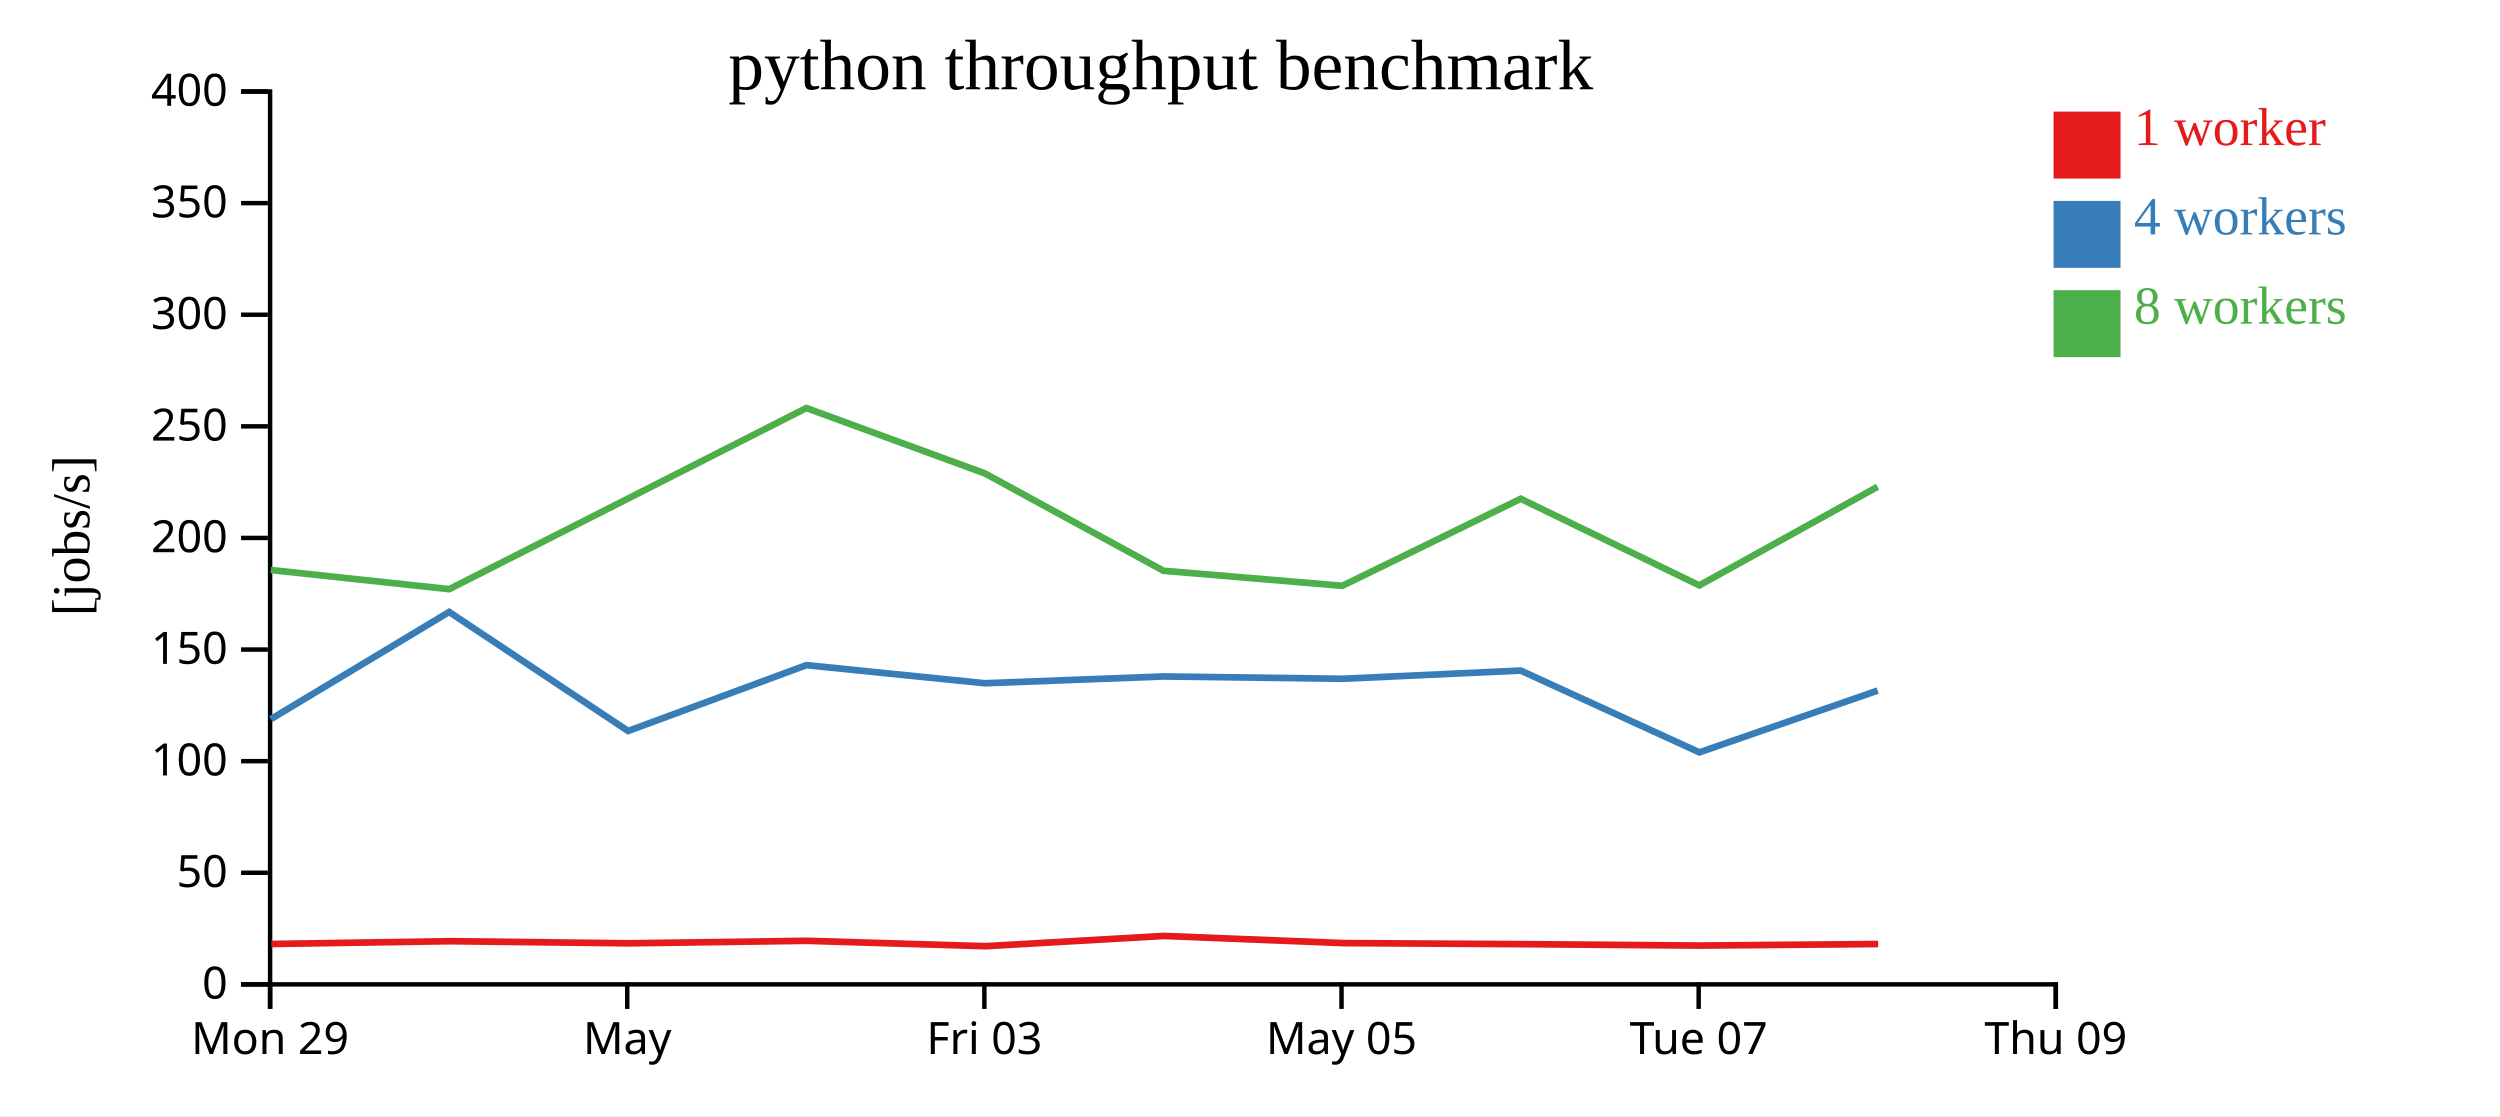
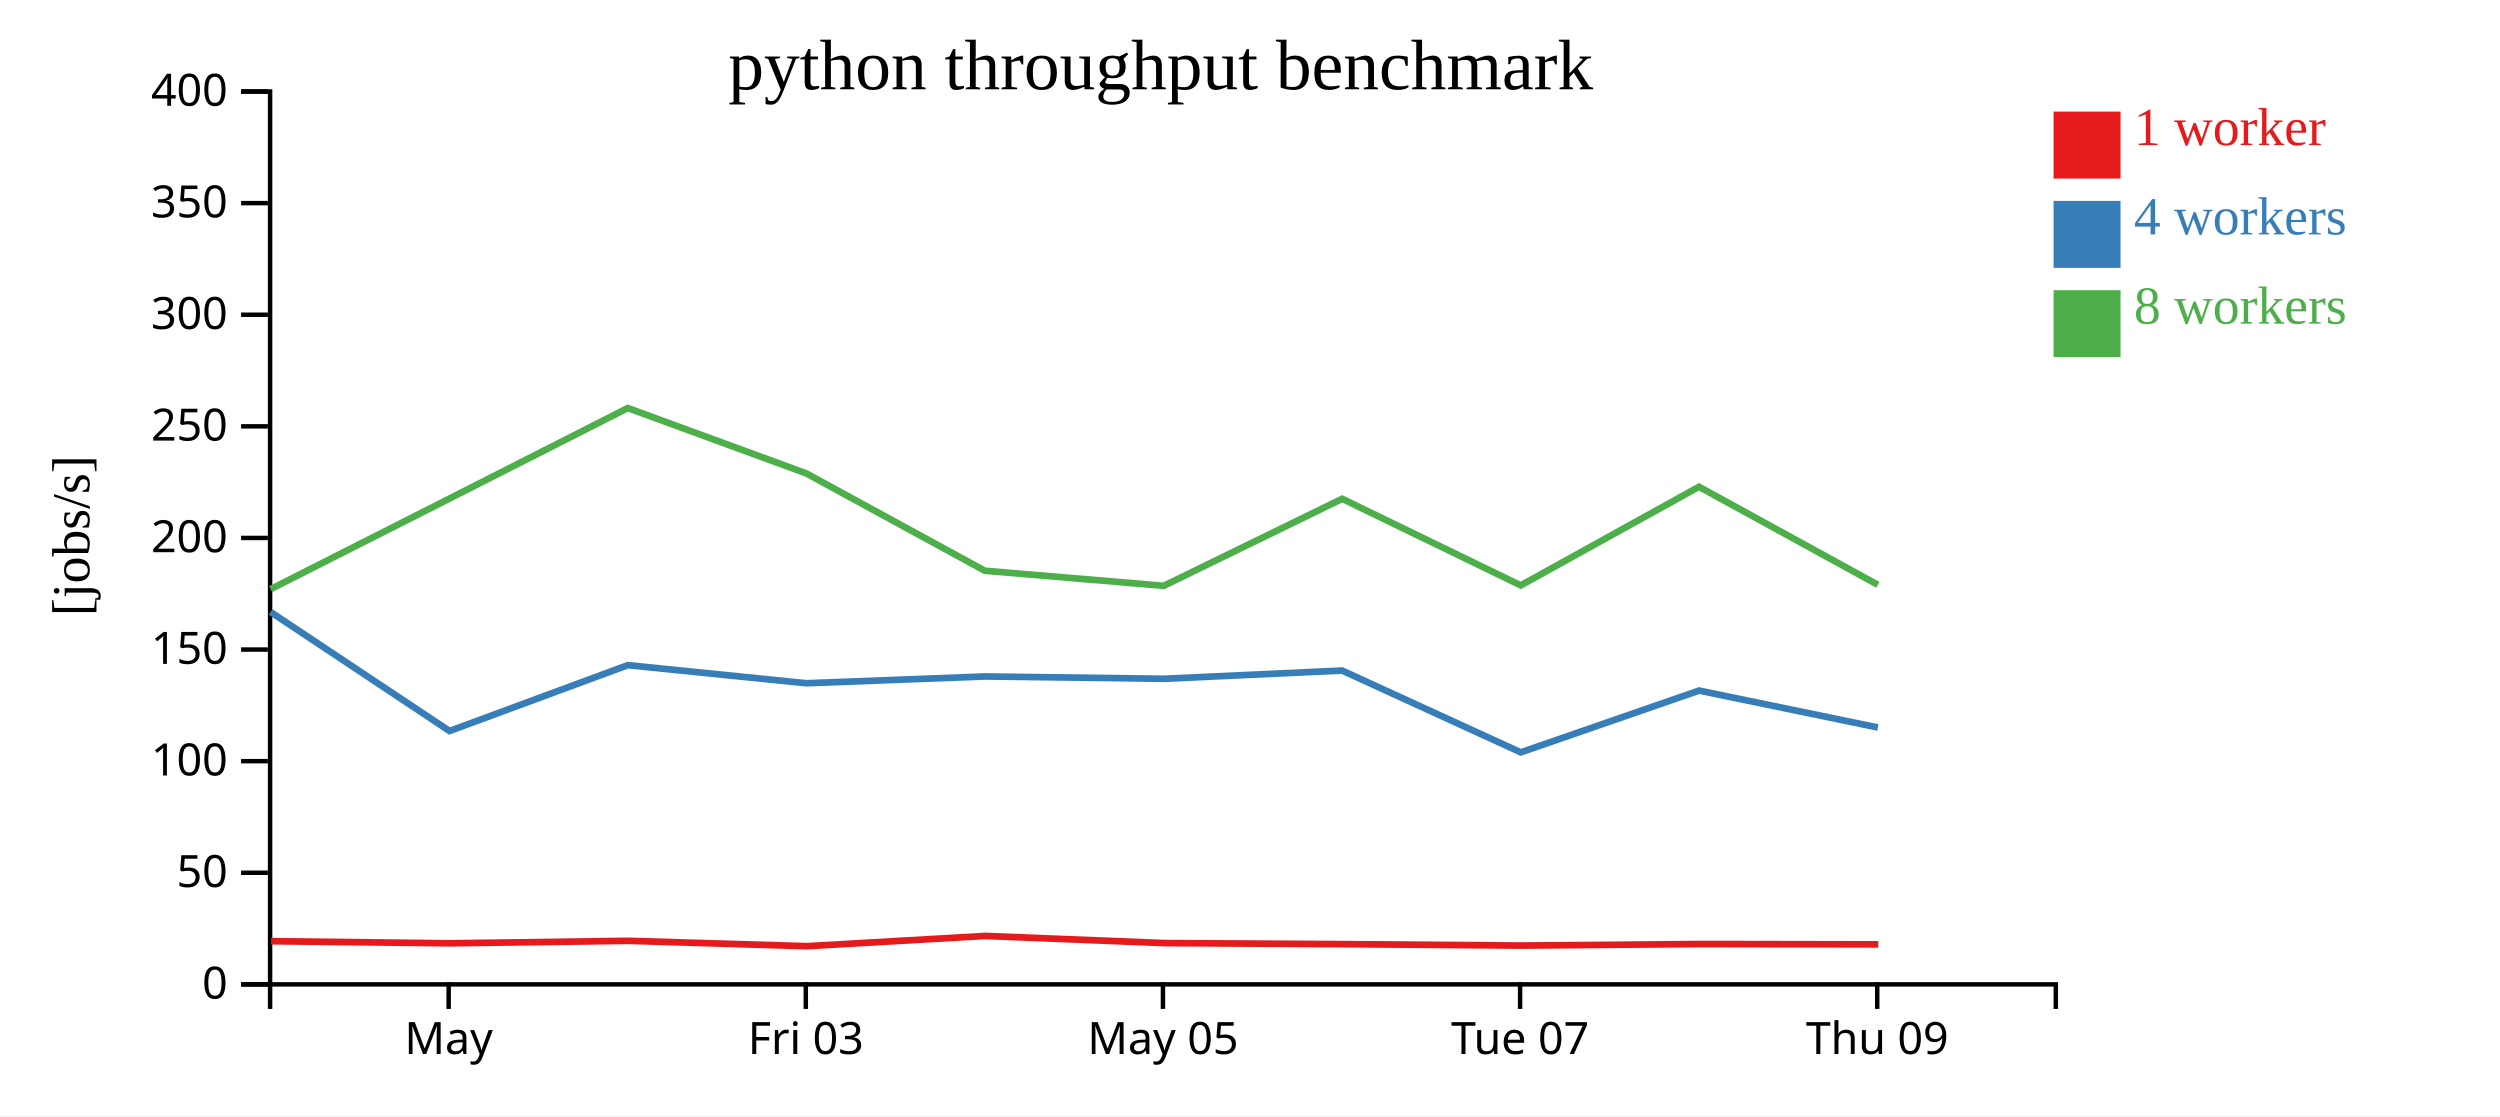
<svg xmlns="http://www.w3.org/2000/svg" width="560" height="250">
  <rect width="100%" height="100%" fill="white" />
  <g transform="translate(60,20)">
    <g transform="translate(0,200)" fill="none" font-size="10" font-family="sans-serif" text-anchor="middle">
      <path class="domain" stroke="currentColor" d="M0.5,6V0.5H400.5V6" />
-       <g class="tick" opacity="1" transform="translate(0.5,0)">
-         <line stroke="currentColor" y2="6" />
-         <text fill="currentColor" y="9" dy="0.71em">Mon 29</text>
-       </g>
-       <g class="tick" opacity="1" transform="translate(80.5,0)">
+       <g class="tick" opacity="1" transform="translate(40.5,0)">
        <line stroke="currentColor" y2="6" />
        <text fill="currentColor" y="9" dy="0.71em">May</text>
      </g>
-       <g class="tick" opacity="1" transform="translate(160.5,0)">
+       <g class="tick" opacity="1" transform="translate(120.5,0)">
        <line stroke="currentColor" y2="6" />
        <text fill="currentColor" y="9" dy="0.71em">Fri 03</text>
      </g>
-       <g class="tick" opacity="1" transform="translate(240.5,0)">
+       <g class="tick" opacity="1" transform="translate(200.5,0)">
        <line stroke="currentColor" y2="6" />
        <text fill="currentColor" y="9" dy="0.71em">May 05</text>
      </g>
-       <g class="tick" opacity="1" transform="translate(320.5,0)">
+       <g class="tick" opacity="1" transform="translate(280.5,0)">
        <line stroke="currentColor" y2="6" />
        <text fill="currentColor" y="9" dy="0.71em">Tue 07</text>
      </g>
-       <g class="tick" opacity="1" transform="translate(400.5,0)">
+       <g class="tick" opacity="1" transform="translate(360.5,0)">
        <line stroke="currentColor" y2="6" />
        <text fill="currentColor" y="9" dy="0.71em">Thu 09</text>
      </g>
    </g>
    <g fill="none" font-size="10" font-family="sans-serif" text-anchor="end">
      <path class="domain" stroke="currentColor" d="M-6,200.5H0.5V0.5H-6" />
      <g class="tick" opacity="1" transform="translate(0,200.5)">
        <line stroke="currentColor" x2="-6" />
        <text fill="currentColor" x="-9" dy="0.32em">0</text>
      </g>
      <g class="tick" opacity="1" transform="translate(0,175.5)">
        <line stroke="currentColor" x2="-6" />
        <text fill="currentColor" x="-9" dy="0.32em">50</text>
      </g>
      <g class="tick" opacity="1" transform="translate(0,150.5)">
        <line stroke="currentColor" x2="-6" />
        <text fill="currentColor" x="-9" dy="0.32em">100</text>
      </g>
      <g class="tick" opacity="1" transform="translate(0,125.5)">
        <line stroke="currentColor" x2="-6" />
        <text fill="currentColor" x="-9" dy="0.32em">150</text>
      </g>
      <g class="tick" opacity="1" transform="translate(0,100.5)">
        <line stroke="currentColor" x2="-6" />
        <text fill="currentColor" x="-9" dy="0.32em">200</text>
      </g>
      <g class="tick" opacity="1" transform="translate(0,75.5)">
        <line stroke="currentColor" x2="-6" />
        <text fill="currentColor" x="-9" dy="0.32em">250</text>
      </g>
      <g class="tick" opacity="1" transform="translate(0,50.5)">
        <line stroke="currentColor" x2="-6" />
        <text fill="currentColor" x="-9" dy="0.32em">300</text>
      </g>
      <g class="tick" opacity="1" transform="translate(0,25.5)">
        <line stroke="currentColor" x2="-6" />
        <text fill="currentColor" x="-9" dy="0.32em">350</text>
      </g>
      <g class="tick" opacity="1" transform="translate(0,0.5)">
        <line stroke="currentColor" x2="-6" />
        <text fill="currentColor" x="-9" dy="0.32em">400</text>
      </g>
    </g>
    <text text-anchor="middle" style="font-size: 12px" transform="rotate(-90)" y="-40" x="-100">[jobs/s]</text>
    <text text-anchor="middle" style="font-size: 16px" y="0" x="200">python throughput benchmark</text>
-     <path class="line" fill="none" stroke="#e41a1c" stroke-width="1.5" d="M0.782,191.453L40.719,190.829L80.824,191.299L120.739,190.744L160.754,191.946L200.682,189.652L240.852,191.252L280.79,191.486L320.775,191.809L360.71,191.462" />
-     <path class="line" fill="none" stroke="#377eb8" stroke-width="1.5" d="M0.66,141.093L40.603,117.081L80.692,143.744L120.629,128.997L160.609,133.048L200.613,131.526L240.674,132.047L280.644,130.207L320.652,148.528L360.588,134.692" />
-     <path class="line" fill="none" stroke="#4daf4a" stroke-width="1.5" d="M0.653,107.681L40.61,111.972L80.671,91.681L120.621,71.399L160.629,86.053L200.61,107.851L240.681,111.222L280.646,91.728L320.644,111.127L360.575,89.037" />
+     <path class="line" fill="none" stroke="#e41a1c" stroke-width="1.5" d="M0.719,190.829L40.824,191.299L80.739,190.744L120.754,191.946L160.682,189.652L200.852,191.252L240.79,191.486L280.775,191.809L320.71,191.462L360.734,191.538" />
+     <path class="line" fill="none" stroke="#377eb8" stroke-width="1.5" d="M0.603,117.081L40.692,143.744L80.629,128.997L120.609,133.048L160.613,131.526L200.674,132.047L240.644,130.207L280.652,148.528L320.588,134.692L360.642,142.961" />
+     <path class="line" fill="none" stroke="#4daf4a" stroke-width="1.5" d="M0.61,111.972L40.671,91.681L80.621,71.399L120.629,86.053L160.61,107.851L200.681,111.222L240.646,91.728L280.644,111.127L320.575,89.037L360.638,111" />
    <rect class="dot" x="400" y="5" width="15" height="15" style="fill: #e41a1c;" />
    <rect class="dot" x="400" y="25" width="15" height="15" style="fill: #377eb8;" />
    <rect class="dot" x="400" y="45" width="15" height="15" style="fill: #4daf4a;" />
    <text class="label" x="418" y="12.5" style="fill: #e41a1c; alignment-baseline: middle;" text-anchor="left">1 worker</text>
    <text class="label" x="418" y="32.5" style="fill: #377eb8; alignment-baseline: middle;" text-anchor="left">4 workers</text>
    <text class="label" x="418" y="52.5" style="fill: #4daf4a; alignment-baseline: middle;" text-anchor="left">8 workers</text>
  </g>
</svg>
